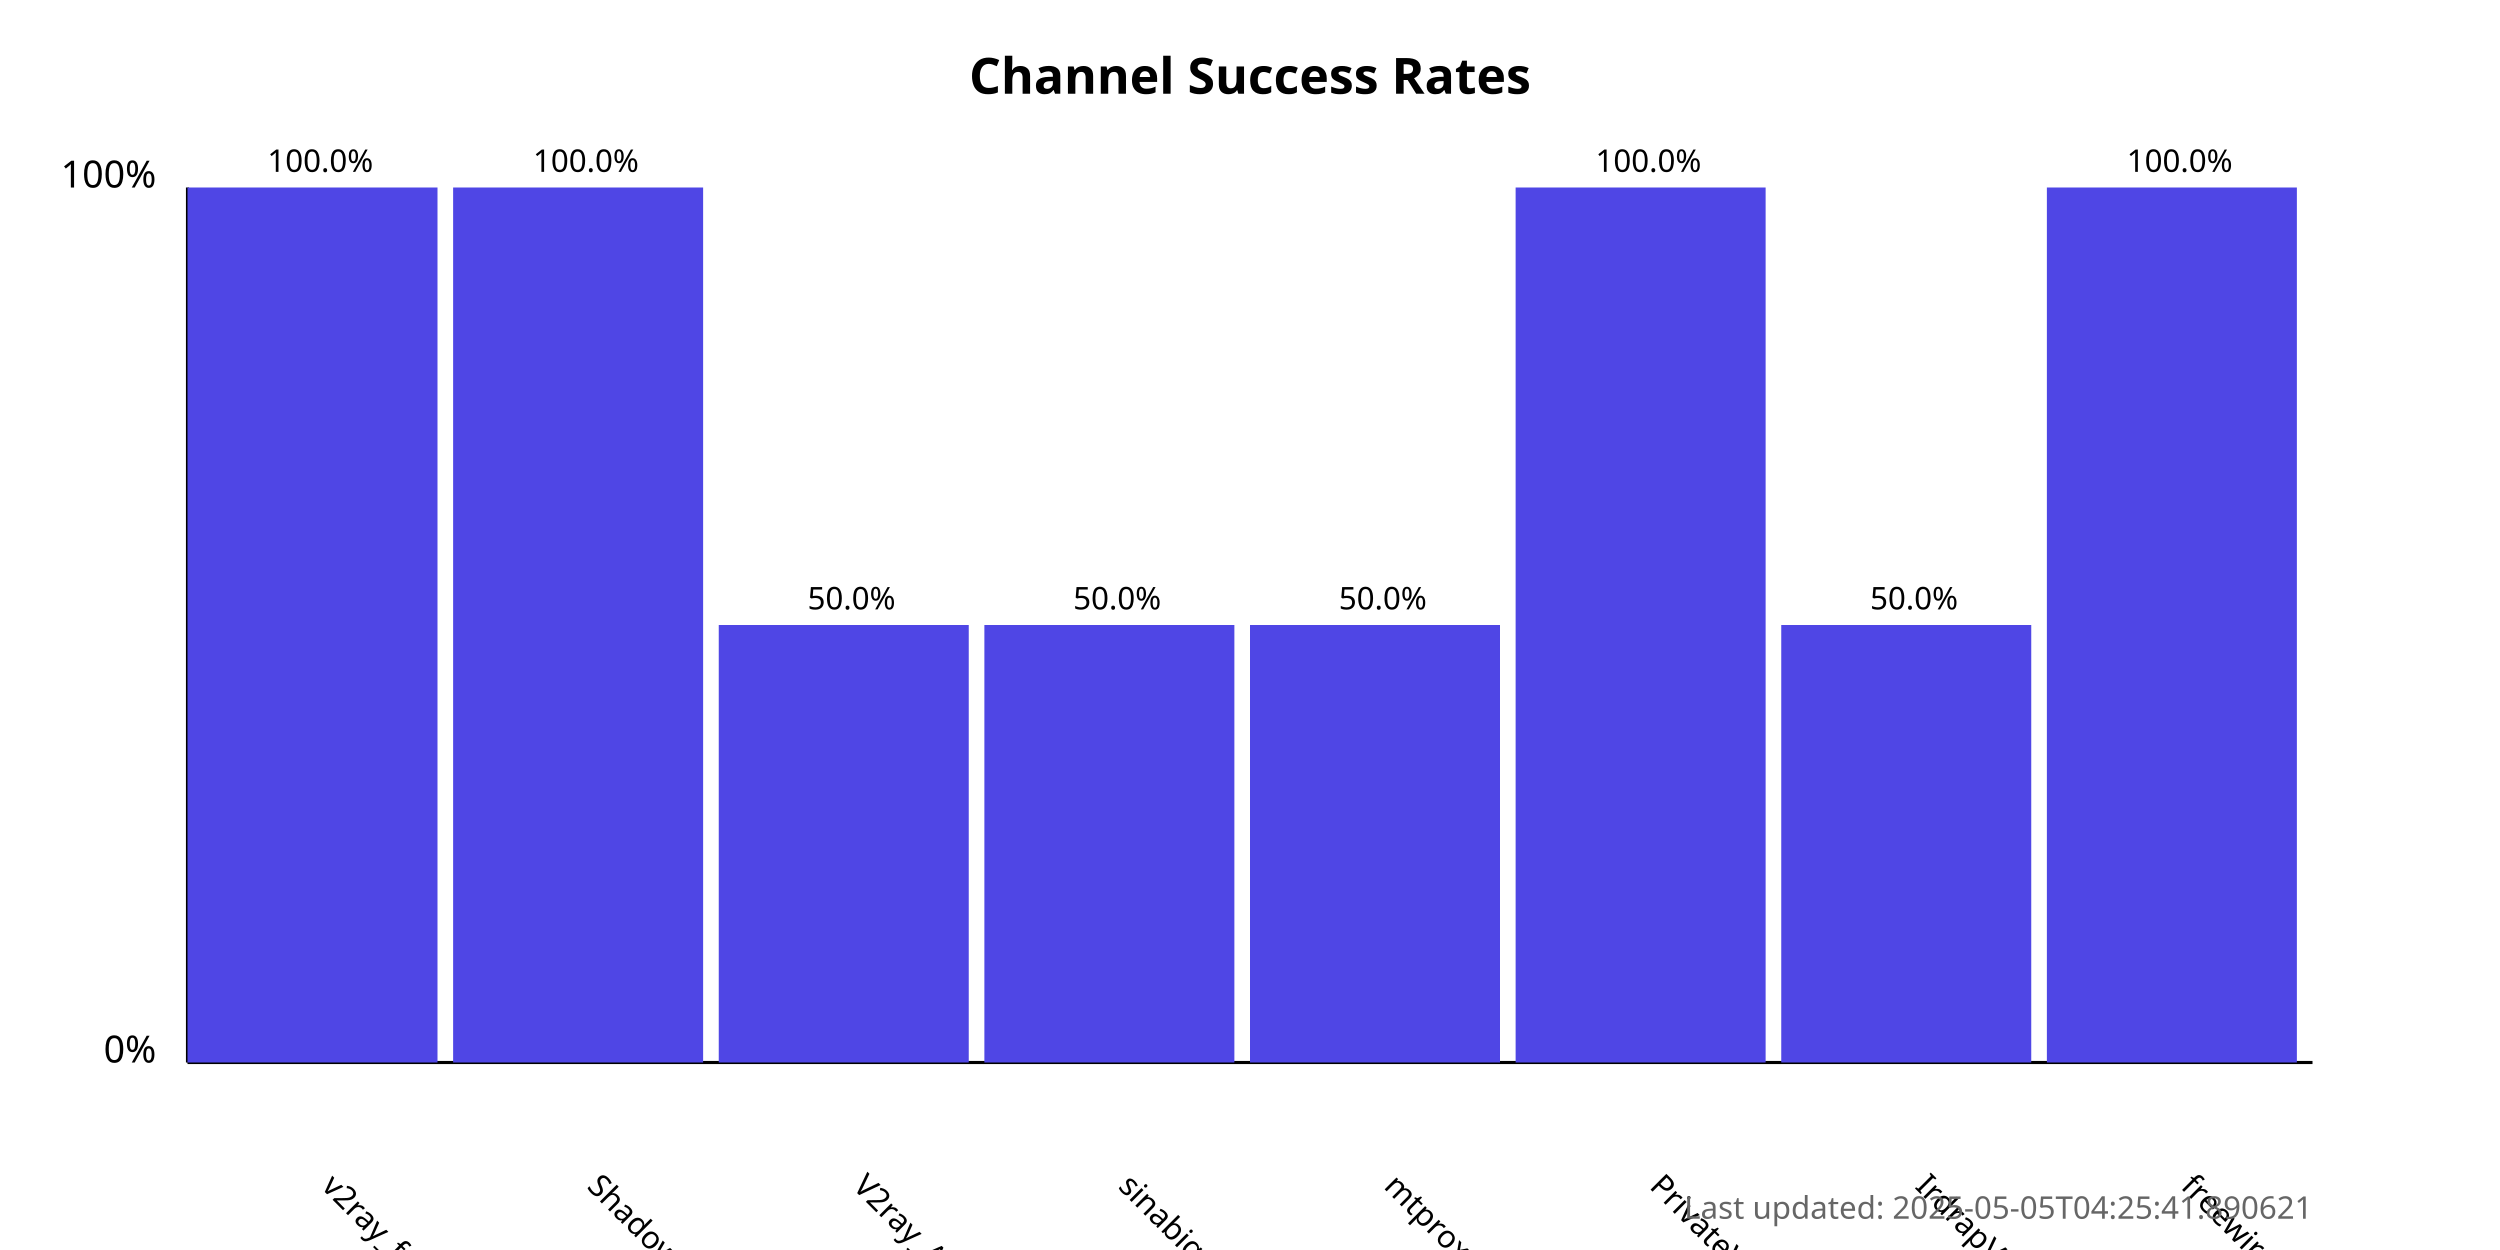
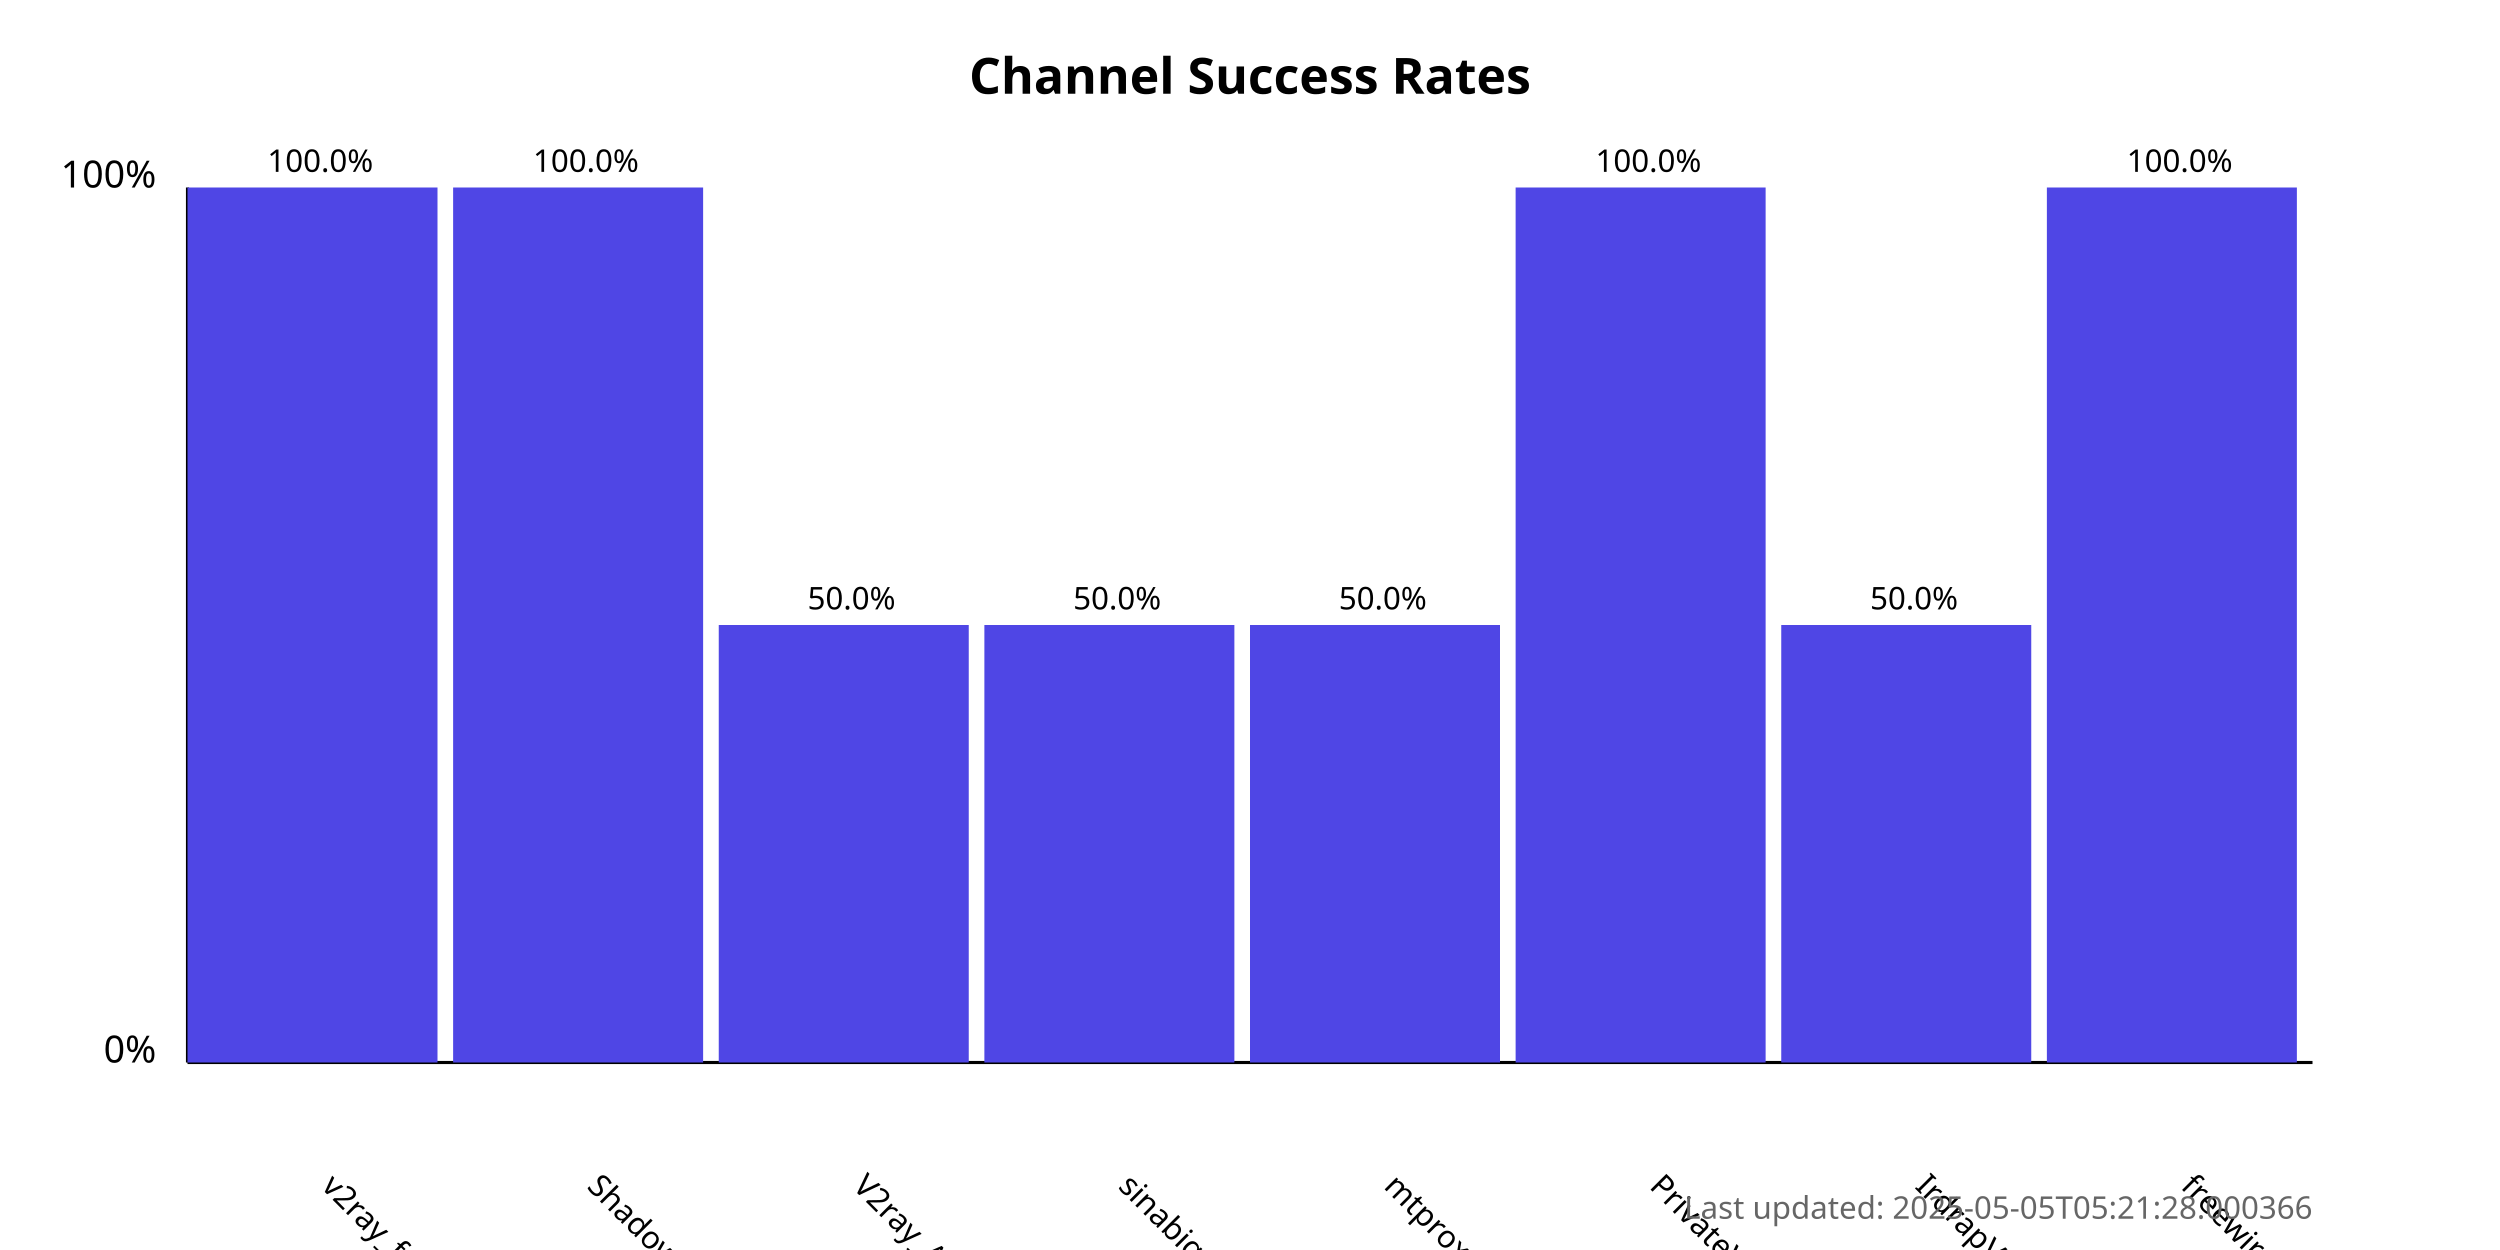
<svg xmlns="http://www.w3.org/2000/svg" width="800" height="400">
  <style>
            .chart-title { font: bold 16px sans-serif; }
            .axis-label { font: 12px sans-serif; }
            .tick-label { font: 10px sans-serif; }
            .bar { fill: #4f46e5; }
            .bar:hover { fill: #6366f1; }
            .timestamp { font: 10px sans-serif; fill: #666; }
        </style>
  <text x="400.0" y="30" text-anchor="middle" class="chart-title">
            Channel Success Rates
        </text>
  <line x1="60" y1="340" x2="60" y2="60" stroke="black" stroke-width="1" />
  <line x1="60" y1="340" x2="740" y2="340" stroke="black" stroke-width="1" />
  <text x="50" y="340" text-anchor="end" class="axis-label">0%</text>
  <text x="50" y="60" text-anchor="end" class="axis-label">100%</text>
  <g>
    <rect x="60" y="60.0" width="80.0" height="280.0" class="bar" />
    <text x="102.5" y="380" transform="rotate(45, 102.5, 380)" text-anchor="start" class="tick-label">
                v2ray_free_conf
            </text>
    <text x="102.5" y="55.0" text-anchor="middle" class="tick-label">
                100.0%
            </text>
  </g>
  <g>
    <rect x="145.0" y="60.0" width="80.0" height="280.0" class="bar" />
    <text x="187.5" y="380" transform="rotate(45, 187.5, 380)" text-anchor="start" class="tick-label">
                ShadowProxy66
            </text>
    <text x="187.5" y="55.0" text-anchor="middle" class="tick-label">
                100.0%
            </text>
  </g>
  <g>
    <rect x="230.0" y="200.0" width="80.0" height="140.0" class="bar" />
    <text x="272.5" y="380" transform="rotate(45, 272.5, 380)" text-anchor="start" class="tick-label">
                V2ray_Alpha
            </text>
    <text x="272.5" y="195.0" text-anchor="middle" class="tick-label">
                50.0%
            </text>
  </g>
  <g>
    <rect x="315.0" y="200.0" width="80.0" height="140.0" class="bar" />
    <text x="357.5" y="380" transform="rotate(45, 357.5, 380)" text-anchor="start" class="tick-label">
                sinabigo
            </text>
    <text x="357.5" y="195.0" text-anchor="middle" class="tick-label">
                50.0%
            </text>
  </g>
  <g>
    <rect x="400.0" y="200.0" width="80.0" height="140.0" class="bar" />
    <text x="442.5" y="380" transform="rotate(45, 442.5, 380)" text-anchor="start" class="tick-label">
                mtproxy_lists
            </text>
    <text x="442.5" y="195.0" text-anchor="middle" class="tick-label">
                50.0%
            </text>
  </g>
  <g>
    <rect x="485.0" y="60.0" width="80.0" height="280.0" class="bar" />
    <text x="527.5" y="380" transform="rotate(45, 527.5, 380)" text-anchor="start" class="tick-label">
                PrivateVPNs
            </text>
    <text x="527.5" y="55.0" text-anchor="middle" class="tick-label">
                100.0%
            </text>
  </g>
  <g>
    <rect x="570.0" y="200.0" width="80.0" height="140.0" class="bar" />
    <text x="612.5" y="380" transform="rotate(45, 612.5, 380)" text-anchor="start" class="tick-label">
                IrdrapVPNnews
            </text>
    <text x="612.5" y="195.0" text-anchor="middle" class="tick-label">
                50.0%
            </text>
  </g>
  <g>
    <rect x="655.0" y="60.0" width="80.0" height="280.0" class="bar" />
    <text x="697.5" y="380" transform="rotate(45, 697.5, 380)" text-anchor="start" class="tick-label">
                freewireguard
            </text>
    <text x="697.5" y="55.0" text-anchor="middle" class="tick-label">
                100.0%
            </text>
  </g>
  <text x="740" y="390" text-anchor="end" class="timestamp">
-             Last updated: 2025-05-05T04:25:41.890621
+             Last updated: 2025-05-05T05:21:28.000366
        </text>
</svg>
